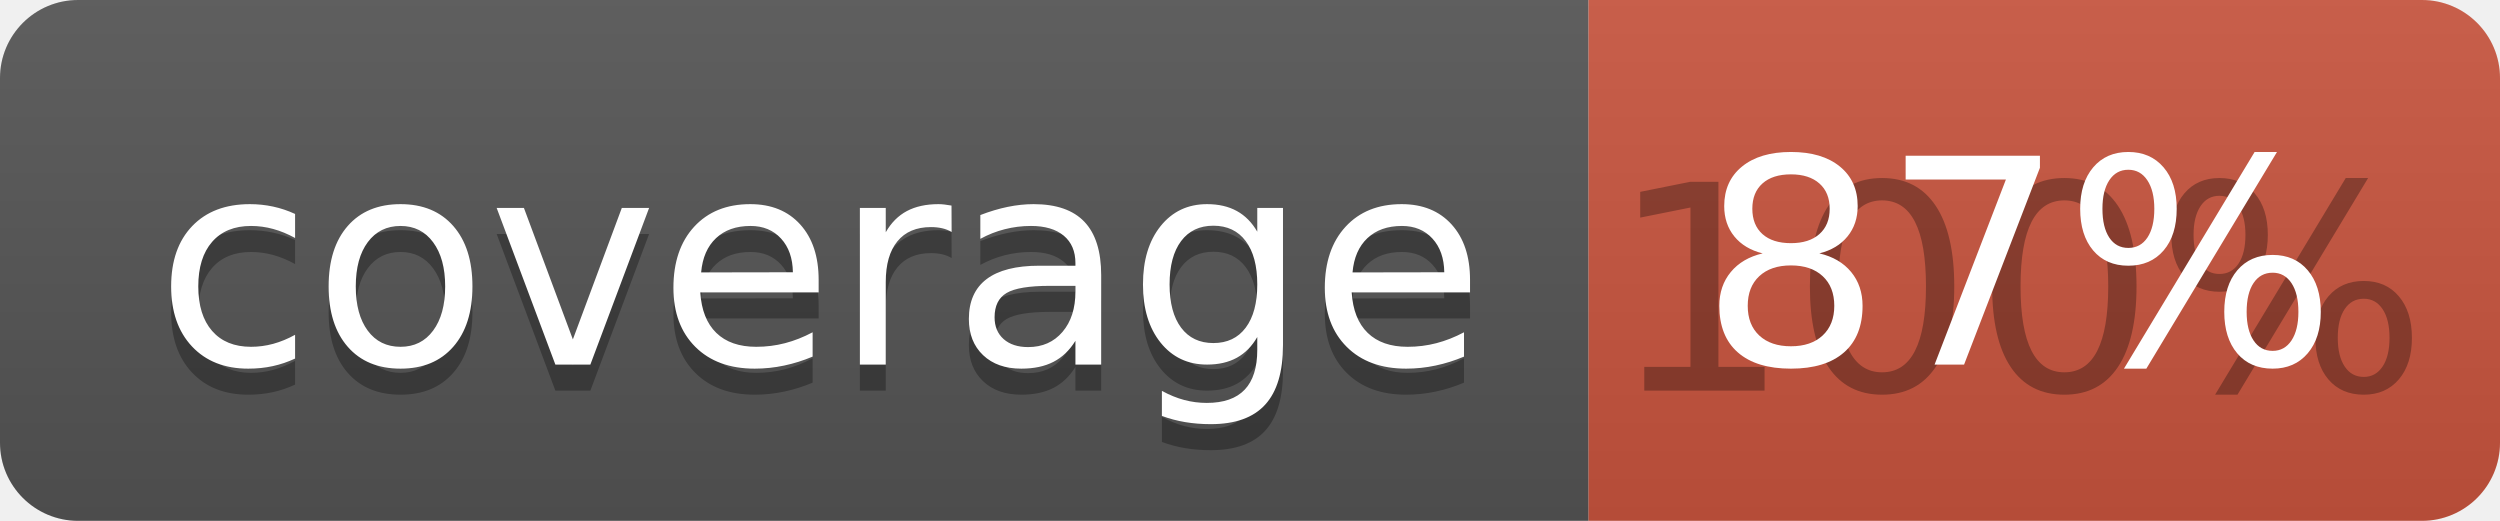
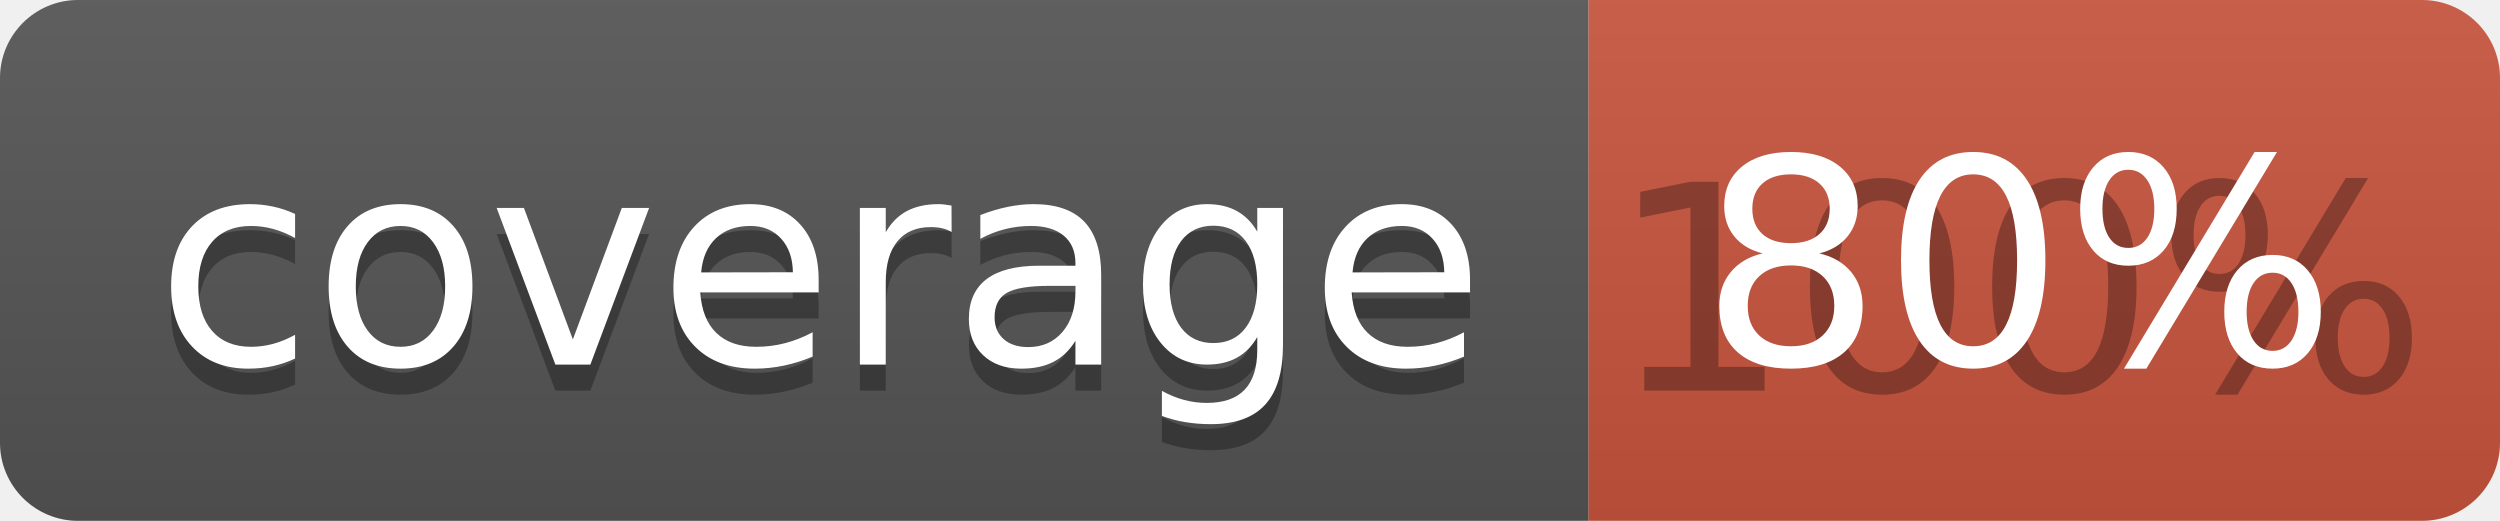
<svg xmlns="http://www.w3.org/2000/svg" width="96" height="20">
  <linearGradient id="b" x2="0" y2="100%">
    <stop offset="0" stop-color="#bbb" stop-opacity=".1" />
    <stop offset="1" stop-opacity=".1" />
  </linearGradient>
  <clipPath id="a">
    <rect width="96" height="20" rx="3" fill="#fff" />
  </clipPath>
  <g clip-path="url(#a)">
    <path fill="#555" d="M0 0h61v20H0z" />
    <path fill="#CA553E" d="M61 0h35v20H61z" />
    <path fill="url(#b)" d="M0 0h96v20H0z" />
  </g>
  <g fill="#fff" text-anchor="middle" font-family="DejaVu Sans,Verdana,Geneva,sans-serif" font-size="110">
    <text x="315" y="150" fill="#010101" fill-opacity=".3" transform="scale(.1)" textLength="510">coverage</text>
    <text x="315" y="140" transform="scale(.1)" textLength="510">coverage</text>
    <text x="775" y="150" fill="#010101" fill-opacity=".3" transform="scale(.1)" textLength="250">100%</text>
-     <text x="775" y="140" transform="scale(.1)" textLength="250">87%</text>
+     <text x="775" y="140" transform="scale(.1)" textLength="250">80%</text>
  </g>
</svg>
